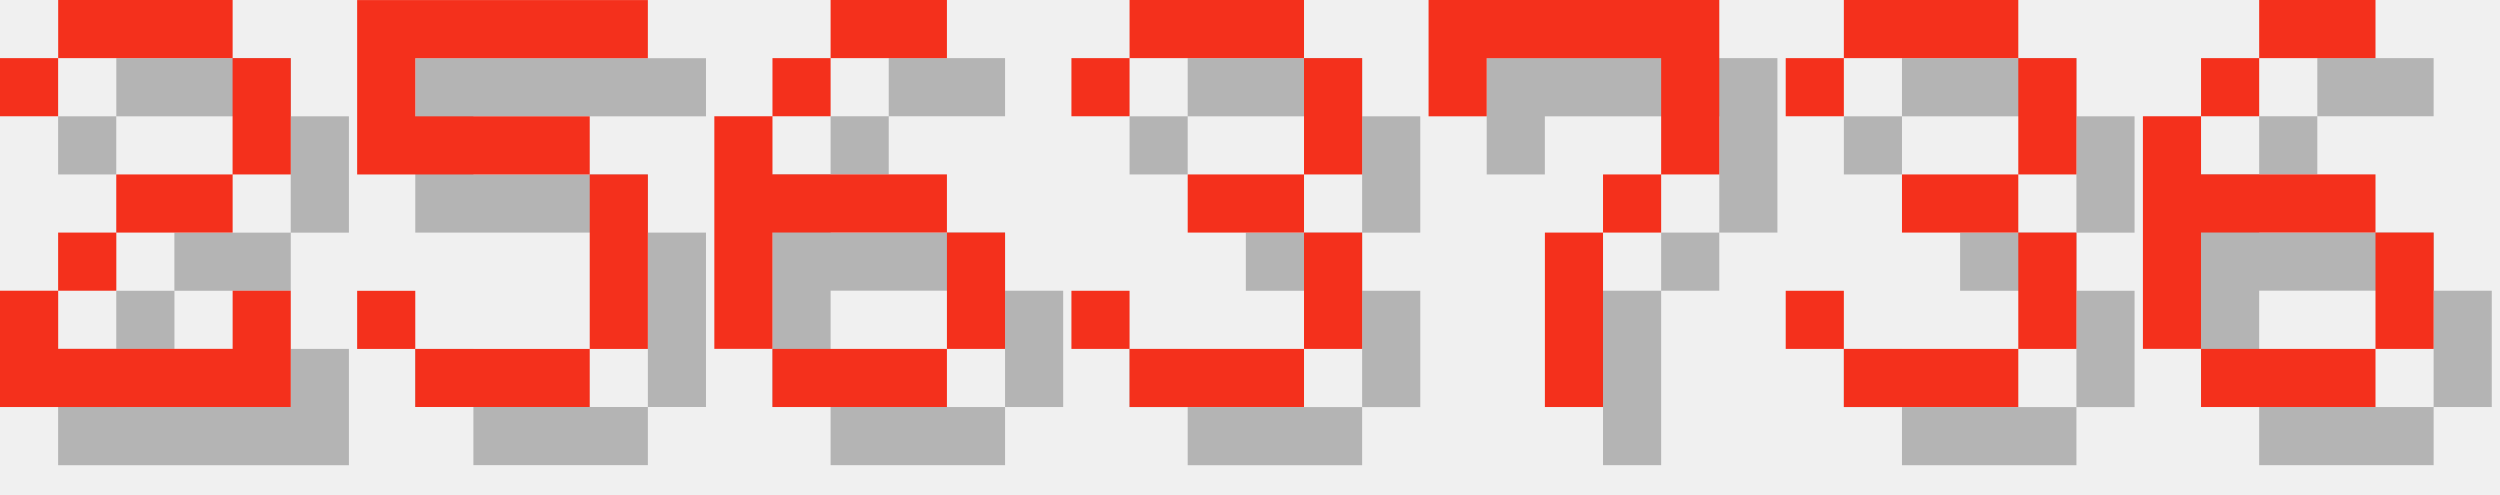
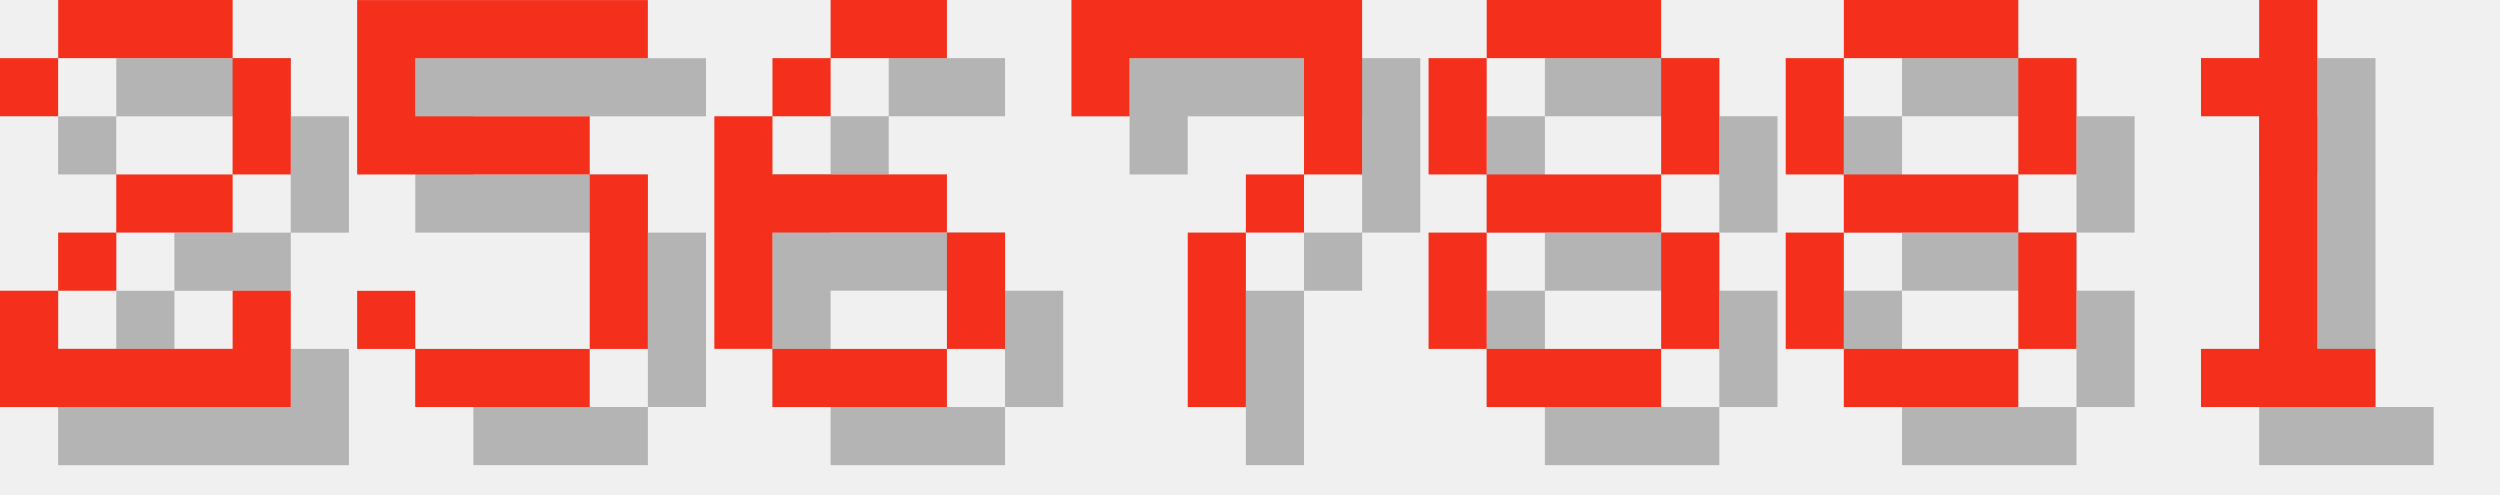
<svg xmlns="http://www.w3.org/2000/svg" version="1.1" width="182.0" height="36">
  <style>
        .text-foreground {
            fill: #F4301C;
        }
        .text-shadow {
            fill: #000000;
            fill-opacity: 0.25;
        }
    </style>
  <g class="digit" id="digit_2" transform="translate(0.0, 0), scale(4)">
    <path id="digit_2_shadow" class="text-shadow" d="m1.058 2.117v1.058h1.058v-1.058h3.175v2.117h-2.117v1.058h-1.058v1.058h-1.058v2.117h5.292v-2.117h-1.058v1.058h-3.175v-1.058h1.058v-1.058h2.117v-1.058h1.058v-2.117h-1.058v-1.058h-3.175v1.058h-1.058z" fill-opacity=".5" style="paint-order:stroke fill markers" />
    <path id="digit_2_fg" class="text-foreground" d="m0 1.058v1.058h1.058v-1.058h3.175v2.117h-2.117v1.058h-1.058v1.058h-1.058v2.117h5.292v-2.117h-1.058v1.058h-3.175v-1.058h1.058v-1.058h2.117v-1.058h1.058v-2.117h-1.058v-1.058h-3.175v1.058h-1.058z" fill="#fff" style="paint-order:stroke fill markers" />
  </g>
  <g class="digit" id="digit_5" transform="translate(26.0, 0), scale(4)">
    <path id="digit_5_shadow" class="text-shadow" d="m1.058 1.058v3.175h4.233v3.175h-3.175v-1.058h-1.058v1.058h1.058v1.058h3.175v-1.058h1.058v-3.175h-1.058v-1.058h-3.175v-1.058h4.233v-1.058h-5.292z" fill-opacity=".5" style="paint-order:stroke fill markers" />
    <path id="digit_5_fg" class="text-foreground" d="m0 0v3.175h4.233v3.175h-3.175v-1.058h-1.058v1.058h1.058v1.058h3.175v-1.058h1.058v-3.175h-1.058v-1.058h-3.175v-1.058h4.233v-1.058h-5.292z" fill="#fff" style="paint-order:stroke fill markers" />
  </g>
  <g class="digit" id="digit_6" transform="translate(52.0, 0), scale(4)">
    <path id="digit_6_shadow" class="text-shadow" d="m3.175 1.058v1.058h2.117v-1.058h-2.117zm0 1.058h-1.058v1.058h1.058v-1.058zm-1.058 1.058h-1.058v4.233h1.058v-2.117h3.175v-1.058h-3.175v-1.058zm3.175 2.117v2.117h1.058v-2.117h-1.058zm0 2.117h-3.175v1.058h3.175v-1.058z" fill-opacity=".5" style="paint-order:stroke fill markers" />
    <path id="digit_6_fg" class="text-foreground" d="m2.117 0v1.058h2.117v-1.058h-2.117zm0 1.058h-1.058v1.058h1.058v-1.058zm-1.058 1.058h-1.058v4.233h1.058v-2.117h3.175v-1.058h-3.175v-1.058zm3.175 2.117v2.117h1.058v-2.117h-1.058zm0 2.117h-3.175v1.058h3.175v-1.058z" fill="#fff" style="paint-order:stroke fill markers" />
  </g>
-   <g class="digit" id="digit_3" transform="translate(78.0, 0), scale(4)">
-     <path id="digit_3_shadow" class="text-shadow" d="m1.058 2.117v1.058h1.058v-1.058h3.175v2.117h-2.117v1.058h2.117v2.117h-3.175v-1.058h-1.058v1.058h1.058v1.058h3.175v-1.058h1.058v-2.117h-1.058v-1.058h1.058v-2.117h-1.058v-1.058h-3.175v1.058h-1.058z" fill-opacity=".5" style="paint-order:stroke fill markers" />
-     <path id="digit_3_fg" class="text-foreground" d="m0 1.058v1.058h1.058v-1.058h3.175v2.117h-2.117v1.058h2.117v2.117h-3.175v-1.058h-1.058v1.058h1.058v1.058h3.175v-1.058h1.058v-2.117h-1.058v-1.058h1.058v-2.117h-1.058v-1.058h-3.175v1.058h-1.058z" fill="#fff" style="paint-order:stroke fill markers" />
-   </g>
-   <g class="digit" id="digit_7" transform="translate(104.0, 0), scale(4)">
+   <g class="digit" id="digit_7" transform="translate(78.0, 0), scale(4)">
    <path id="digit_7_shadow" class="text-shadow" d="m1.058 1.058 2e-6 2.117h1.058v-1.058h3.175v1.058l2e-7 1.058h-1.058v1.058h-1.058l4e-7 3.175 1.058 1e-7v-3.175h1.058v-1.058h1.058l5e-7 -1.058v-2.117z" fill-opacity=".5" style="paint-order:stroke fill markers" />
    <path id="digit_7_fg" class="text-foreground" d="m0 0 2e-6 2.117h1.058v-1.058h3.175v1.058l2e-7 1.058h-1.058v1.058h-1.058l4e-7 3.175 1.058 1e-7v-3.175h1.058v-1.058h1.058l5e-7 -1.058v-2.117z" fill="#fff" style="paint-order:stroke fill markers" />
  </g>
-   <g class="digit" id="digit_3" transform="translate(130.0, 0), scale(4)">
-     <path id="digit_3_shadow" class="text-shadow" d="m1.058 2.117v1.058h1.058v-1.058h3.175v2.117h-2.117v1.058h2.117v2.117h-3.175v-1.058h-1.058v1.058h1.058v1.058h3.175v-1.058h1.058v-2.117h-1.058v-1.058h1.058v-2.117h-1.058v-1.058h-3.175v1.058h-1.058z" fill-opacity=".5" style="paint-order:stroke fill markers" />
-     <path id="digit_3_fg" class="text-foreground" d="m0 1.058v1.058h1.058v-1.058h3.175v2.117h-2.117v1.058h2.117v2.117h-3.175v-1.058h-1.058v1.058h1.058v1.058h3.175v-1.058h1.058v-2.117h-1.058v-1.058h1.058v-2.117h-1.058v-1.058h-3.175v1.058h-1.058z" fill="#fff" style="paint-order:stroke fill markers" />
+   <g class="digit" id="digit_8" transform="translate(104.0, 0), scale(4)">
+     <path id="digit_8_shadow" class="text-shadow" d="m2.117 1.058v1.058h3.175v-1.058h-3.175zm3.175 1.058v2.117h1.058v-2.117h-1.058zm0 2.117h-3.175v1.058h3.175v-1.058zm0 1.058v2.117h1.058v-2.117h-1.058zm0 2.117h-3.175v1.058h3.175v-1.058zm-3.175 0v-2.117h-1.058v2.117h1.058zm0-3.175v-2.117h-1.058v2.117h1.058z" fill-opacity=".5" style="paint-order:stroke fill markers" />
+     <path id="digit_8_fg" class="text-foreground" d="m1.058 0v1.058h3.175v-1.058h-3.175zm3.175 1.058v2.117h1.058v-2.117h-1.058zm0 2.117h-3.175v1.058h3.175v-1.058zm0 1.058v2.117h1.058v-2.117h-1.058zm0 2.117h-3.175v1.058h3.175v-1.058zm-3.175 0v-2.117h-1.058v2.117h1.058zm0-3.175v-2.117h-1.058v2.117h1.058z" fill="#fff" style="paint-order:stroke fill markers" />
  </g>
-   <g class="digit" id="digit_6" transform="translate(156.0, 0), scale(4)">
-     <path id="digit_6_shadow" class="text-shadow" d="m3.175 1.058v1.058h2.117v-1.058h-2.117zm0 1.058h-1.058v1.058h1.058v-1.058zm-1.058 1.058h-1.058v4.233h1.058v-2.117h3.175v-1.058h-3.175v-1.058zm3.175 2.117v2.117h1.058v-2.117h-1.058zm0 2.117h-3.175v1.058h3.175v-1.058z" fill-opacity=".5" style="paint-order:stroke fill markers" />
-     <path id="digit_6_fg" class="text-foreground" d="m2.117 0v1.058h2.117v-1.058h-2.117zm0 1.058h-1.058v1.058h1.058v-1.058zm-1.058 1.058h-1.058v4.233h1.058v-2.117h3.175v-1.058h-3.175v-1.058zm3.175 2.117v2.117h1.058v-2.117h-1.058zm0 2.117h-3.175v1.058h3.175v-1.058z" fill="#fff" style="paint-order:stroke fill markers" />
+   <g class="digit" id="digit_8" transform="translate(130.0, 0), scale(4)">
+     <path id="digit_8_shadow" class="text-shadow" d="m2.117 1.058v1.058h3.175v-1.058h-3.175zm3.175 1.058v2.117h1.058v-2.117h-1.058zm0 2.117h-3.175v1.058h3.175v-1.058zm0 1.058v2.117h1.058v-2.117h-1.058zm0 2.117h-3.175v1.058h3.175v-1.058zm-3.175 0v-2.117h-1.058v2.117h1.058zm0-3.175v-2.117h-1.058v2.117h1.058z" fill-opacity=".5" style="paint-order:stroke fill markers" />
+     <path id="digit_8_fg" class="text-foreground" d="m1.058 0v1.058h3.175v-1.058h-3.175zm3.175 1.058v2.117h1.058v-2.117h-1.058zm0 2.117h-3.175v1.058h3.175v-1.058zm0 1.058v2.117h1.058v-2.117h-1.058zm0 2.117h-3.175v1.058h3.175v-1.058zm-3.175 0v-2.117h-1.058v2.117h1.058zm0-3.175v-2.117h-1.058v2.117h1.058z" fill="#fff" style="paint-order:stroke fill markers" />
+   </g>
+   <g class="digit" id="digit_1" transform="translate(156.0, 0), scale(4)">
+     <path id="digit_1_shadow" class="text-shadow" d="m2.117 2.117v1.058h1.058v4.233h-1.058v1.058h3.175v-1.058h-1.058v-6.35h-1.058v1.058h-1.058z" fill-opacity=".5" style="paint-order:stroke fill markers" />
+     <path id="digit_1_fg" class="text-foreground" d="m1.058 1.058v1.058h1.058v4.233h-1.058v1.058h3.175v-1.058h-1.058v-6.35h-1.058v1.058h-1.058z" fill="#fff" style="paint-order:stroke fill markers" />
  </g>
</svg>
